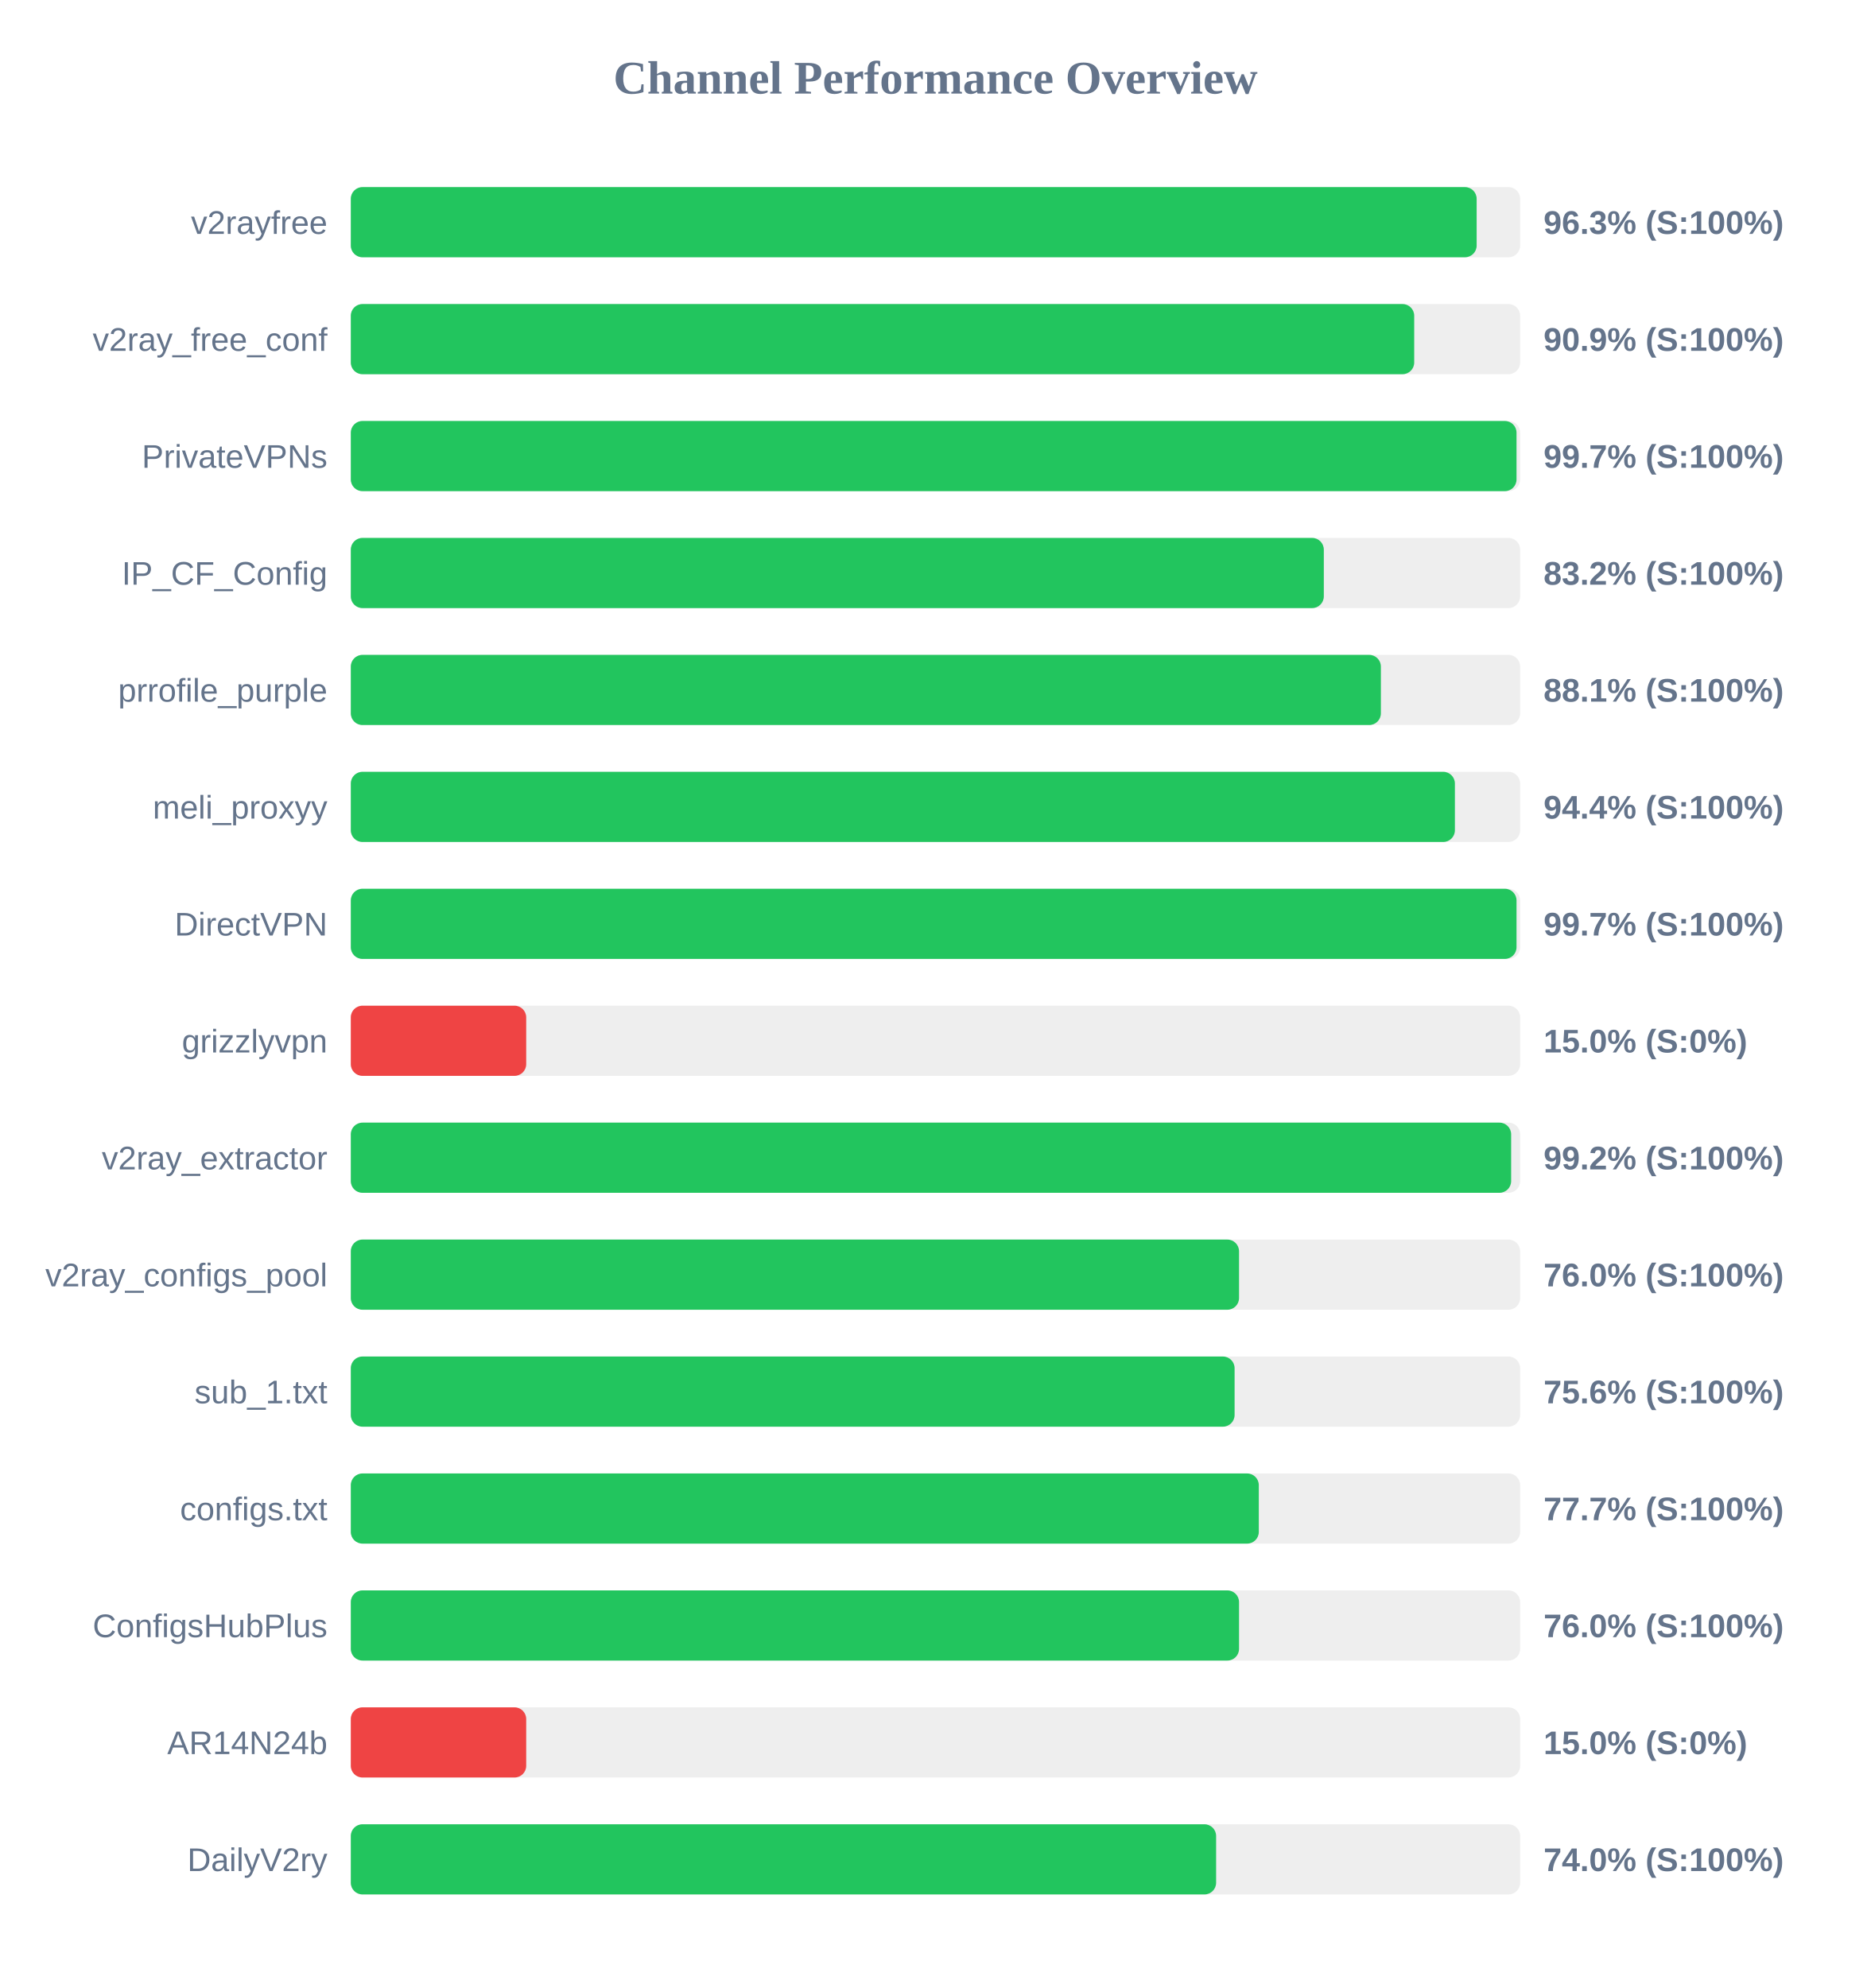
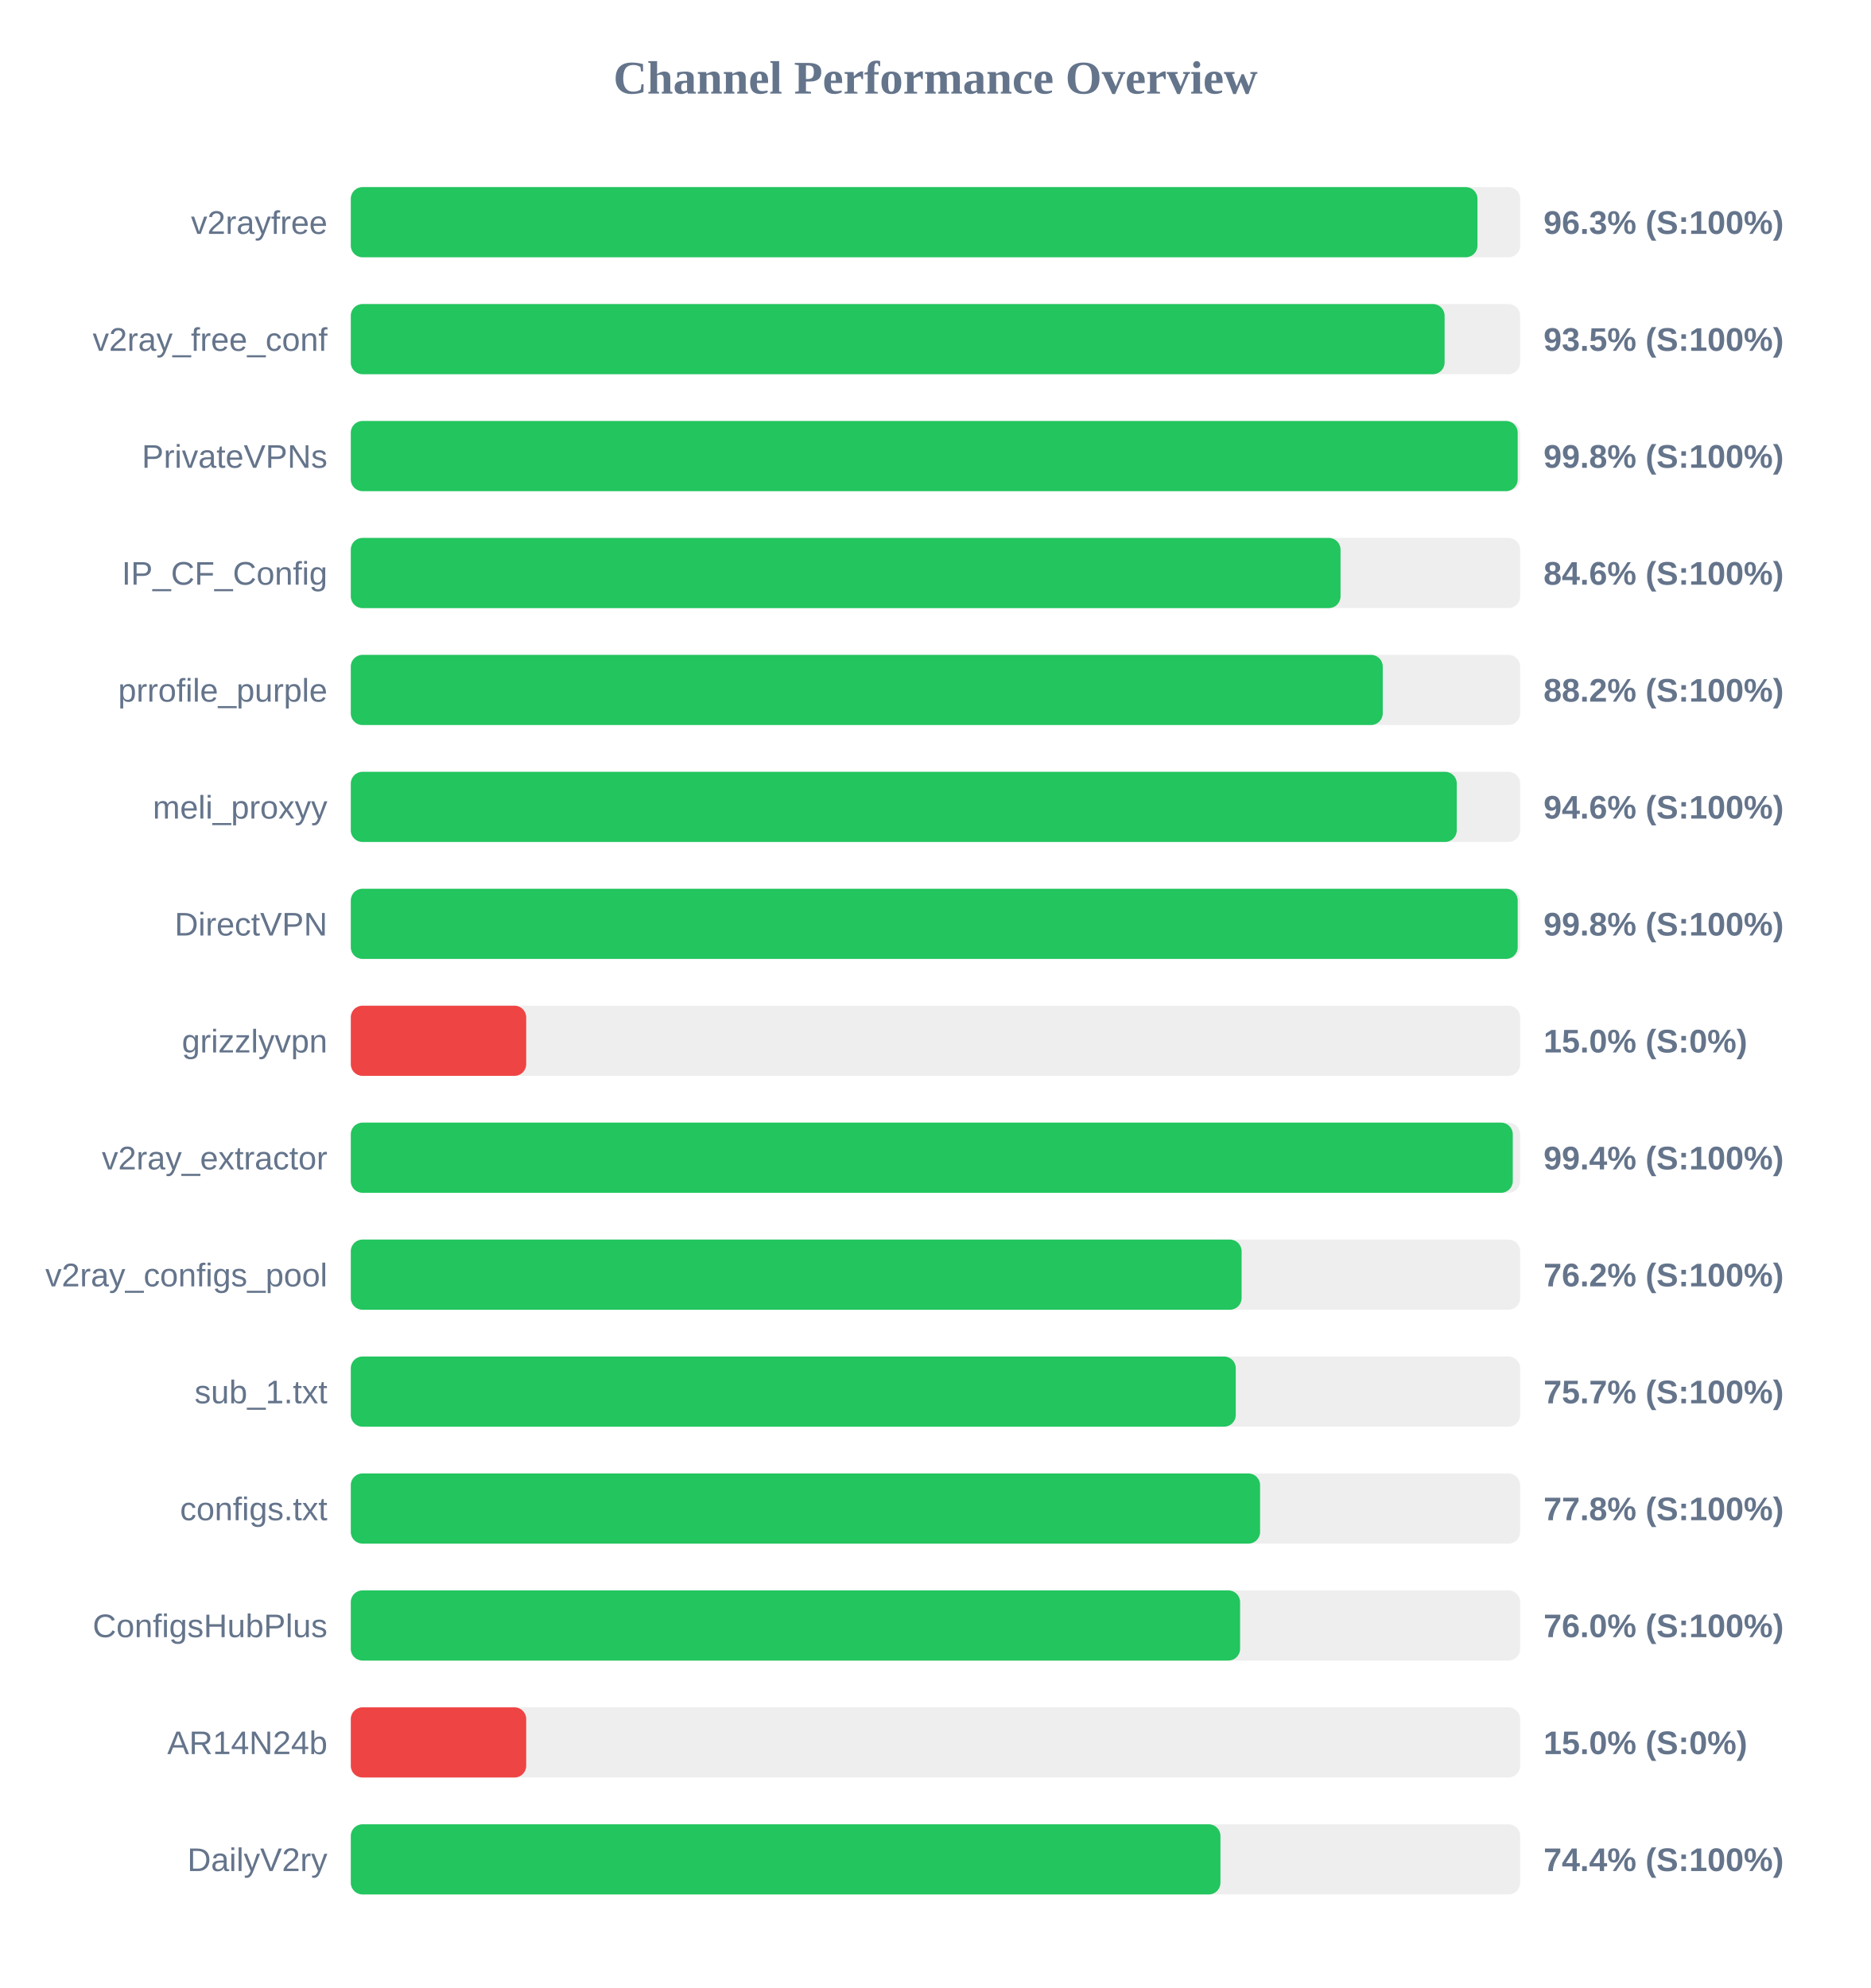
<svg xmlns="http://www.w3.org/2000/svg" width="800" height="850" version="1.1">
  <style>
        .row { font: 14px Arial; fill: #64748b; }
        .score { font: bold 14px Arial; fill: #64748b; }
    </style>
  <text x="400" y="40" text-anchor="middle" font-size="20px" font-weight="bold" fill="#64748b">Channel Performance Overview</text>
  <rect x="150" y="80" width="500" height="30" fill="#eee" rx="5" />
-   <rect x="150" y="80" width="481.4" height="30" fill="#22c55e" rx="5" />
+   <rect x="150" y="80" width="481.75" height="30" fill="#22c55e" rx="5" />
  <text x="140" y="100" text-anchor="end" class="row">v2rayfree</text>
  <text x="660" y="100" text-anchor="start" class="score">96.3% (S:100%)</text>
  <rect x="150" y="130" width="500" height="30" fill="#eee" rx="5" />
-   <rect x="150" y="130" width="454.7" height="30" fill="#22c55e" rx="5" />
+   <rect x="150" y="130" width="467.7" height="30" fill="#22c55e" rx="5" />
  <text x="140" y="150" text-anchor="end" class="row">v2ray_free_conf</text>
-   <text x="660" y="150" text-anchor="start" class="score">90.9% (S:100%)</text>
+   <text x="660" y="150" text-anchor="start" class="score">93.5% (S:100%)</text>
  <rect x="150" y="180" width="500" height="30" fill="#eee" rx="5" />
-   <rect x="150" y="180" width="498.45" height="30" fill="#22c55e" rx="5" />
+   <rect x="150" y="180" width="498.95" height="30" fill="#22c55e" rx="5" />
  <text x="140" y="200" text-anchor="end" class="row">PrivateVPNs</text>
-   <text x="660" y="200" text-anchor="start" class="score">99.7% (S:100%)</text>
+   <text x="660" y="200" text-anchor="start" class="score">99.8% (S:100%)</text>
  <rect x="150" y="230" width="500" height="30" fill="#eee" rx="5" />
-   <rect x="150" y="230" width="416.05" height="30" fill="#22c55e" rx="5" />
+   <rect x="150" y="230" width="423.2" height="30" fill="#22c55e" rx="5" />
  <text x="140" y="250" text-anchor="end" class="row">IP_CF_Config</text>
-   <text x="660" y="250" text-anchor="start" class="score">83.2% (S:100%)</text>
+   <text x="660" y="250" text-anchor="start" class="score">84.6% (S:100%)</text>
  <rect x="150" y="280" width="500" height="30" fill="#eee" rx="5" />
-   <rect x="150" y="280" width="440.45" height="30" fill="#22c55e" rx="5" />
+   <rect x="150" y="280" width="441.25" height="30" fill="#22c55e" rx="5" />
  <text x="140" y="300" text-anchor="end" class="row">prrofile_purple</text>
-   <text x="660" y="300" text-anchor="start" class="score">88.1% (S:100%)</text>
+   <text x="660" y="300" text-anchor="start" class="score">88.2% (S:100%)</text>
  <rect x="150" y="330" width="500" height="30" fill="#eee" rx="5" />
-   <rect x="150" y="330" width="472.1" height="30" fill="#22c55e" rx="5" />
+   <rect x="150" y="330" width="472.9" height="30" fill="#22c55e" rx="5" />
  <text x="140" y="350" text-anchor="end" class="row">meli_proxyy</text>
-   <text x="660" y="350" text-anchor="start" class="score">94.4% (S:100%)</text>
+   <text x="660" y="350" text-anchor="start" class="score">94.6% (S:100%)</text>
  <rect x="150" y="380" width="500" height="30" fill="#eee" rx="5" />
-   <rect x="150" y="380" width="498.45" height="30" fill="#22c55e" rx="5" />
+   <rect x="150" y="380" width="498.95" height="30" fill="#22c55e" rx="5" />
  <text x="140" y="400" text-anchor="end" class="row">DirectVPN</text>
-   <text x="660" y="400" text-anchor="start" class="score">99.7% (S:100%)</text>
+   <text x="660" y="400" text-anchor="start" class="score">99.8% (S:100%)</text>
  <rect x="150" y="430" width="500" height="30" fill="#eee" rx="5" />
  <rect x="150" y="430" width="75.0" height="30" fill="#ef4444" rx="5" />
  <text x="140" y="450" text-anchor="end" class="row">grizzlyvpn</text>
  <text x="660" y="450" text-anchor="start" class="score">15.0% (S:0%)</text>
  <rect x="150" y="480" width="500" height="30" fill="#eee" rx="5" />
-   <rect x="150" y="480" width="496.15" height="30" fill="#22c55e" rx="5" />
+   <rect x="150" y="480" width="496.85" height="30" fill="#22c55e" rx="5" />
  <text x="140" y="500" text-anchor="end" class="row">v2ray_extractor</text>
-   <text x="660" y="500" text-anchor="start" class="score">99.2% (S:100%)</text>
+   <text x="660" y="500" text-anchor="start" class="score">99.4% (S:100%)</text>
  <rect x="150" y="530" width="500" height="30" fill="#eee" rx="5" />
-   <rect x="150" y="530" width="379.8" height="30" fill="#22c55e" rx="5" />
+   <rect x="150" y="530" width="380.9" height="30" fill="#22c55e" rx="5" />
  <text x="140" y="550" text-anchor="end" class="row">v2ray_configs_pool</text>
-   <text x="660" y="550" text-anchor="start" class="score">76.0% (S:100%)</text>
+   <text x="660" y="550" text-anchor="start" class="score">76.2% (S:100%)</text>
  <rect x="150" y="580" width="500" height="30" fill="#eee" rx="5" />
-   <rect x="150" y="580" width="377.9" height="30" fill="#22c55e" rx="5" />
+   <rect x="150" y="580" width="378.4" height="30" fill="#22c55e" rx="5" />
  <text x="140" y="600" text-anchor="end" class="row">sub_1.txt</text>
-   <text x="660" y="600" text-anchor="start" class="score">75.6% (S:100%)</text>
+   <text x="660" y="600" text-anchor="start" class="score">75.7% (S:100%)</text>
  <rect x="150" y="630" width="500" height="30" fill="#eee" rx="5" />
-   <rect x="150" y="630" width="388.25" height="30" fill="#22c55e" rx="5" />
+   <rect x="150" y="630" width="388.8" height="30" fill="#22c55e" rx="5" />
  <text x="140" y="650" text-anchor="end" class="row">configs.txt</text>
-   <text x="660" y="650" text-anchor="start" class="score">77.7% (S:100%)</text>
+   <text x="660" y="650" text-anchor="start" class="score">77.8% (S:100%)</text>
  <rect x="150" y="680" width="500" height="30" fill="#eee" rx="5" />
-   <rect x="150" y="680" width="379.8" height="30" fill="#22c55e" rx="5" />
+   <rect x="150" y="680" width="380.25" height="30" fill="#22c55e" rx="5" />
  <text x="140" y="700" text-anchor="end" class="row">ConfigsHubPlus</text>
  <text x="660" y="700" text-anchor="start" class="score">76.0% (S:100%)</text>
  <rect x="150" y="730" width="500" height="30" fill="#eee" rx="5" />
  <rect x="150" y="730" width="75.0" height="30" fill="#ef4444" rx="5" />
  <text x="140" y="750" text-anchor="end" class="row">AR14N24b</text>
  <text x="660" y="750" text-anchor="start" class="score">15.0% (S:0%)</text>
  <rect x="150" y="780" width="500" height="30" fill="#eee" rx="5" />
-   <rect x="150" y="780" width="370.0" height="30" fill="#22c55e" rx="5" />
+   <rect x="150" y="780" width="371.85" height="30" fill="#22c55e" rx="5" />
  <text x="140" y="800" text-anchor="end" class="row">DailyV2ry</text>
-   <text x="660" y="800" text-anchor="start" class="score">74.0% (S:100%)</text>
+   <text x="660" y="800" text-anchor="start" class="score">74.4% (S:100%)</text>
</svg>
